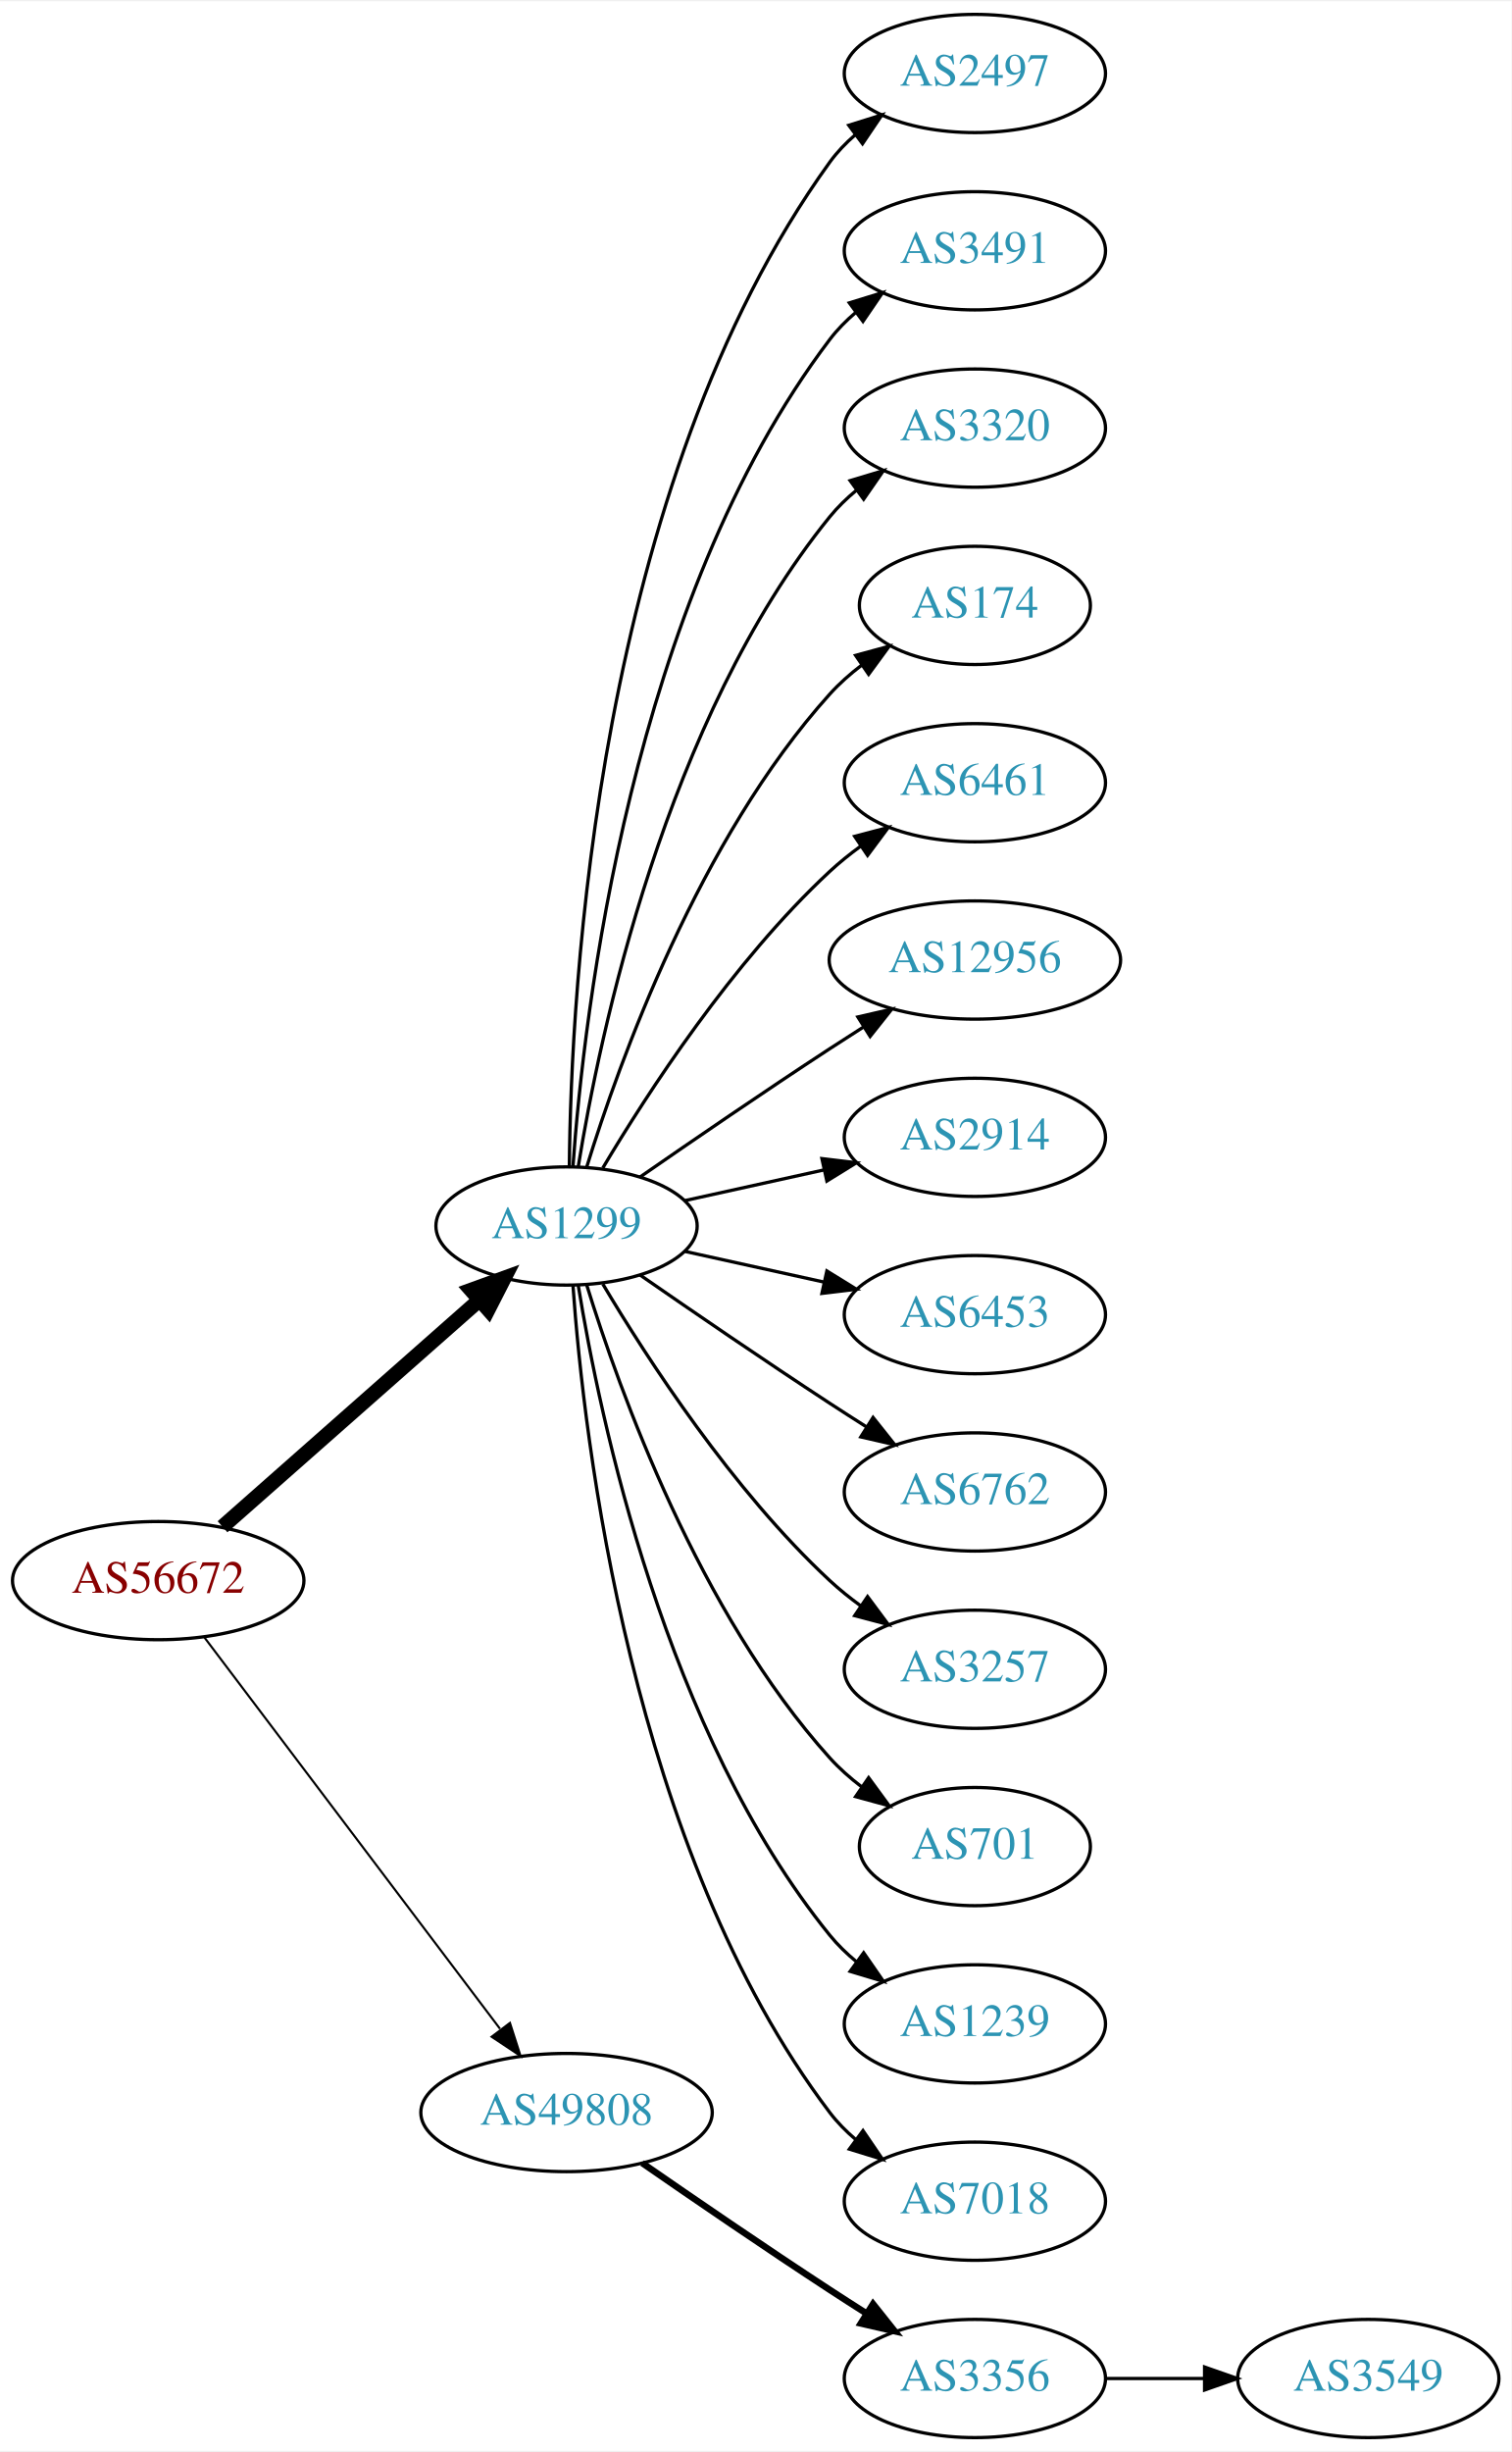
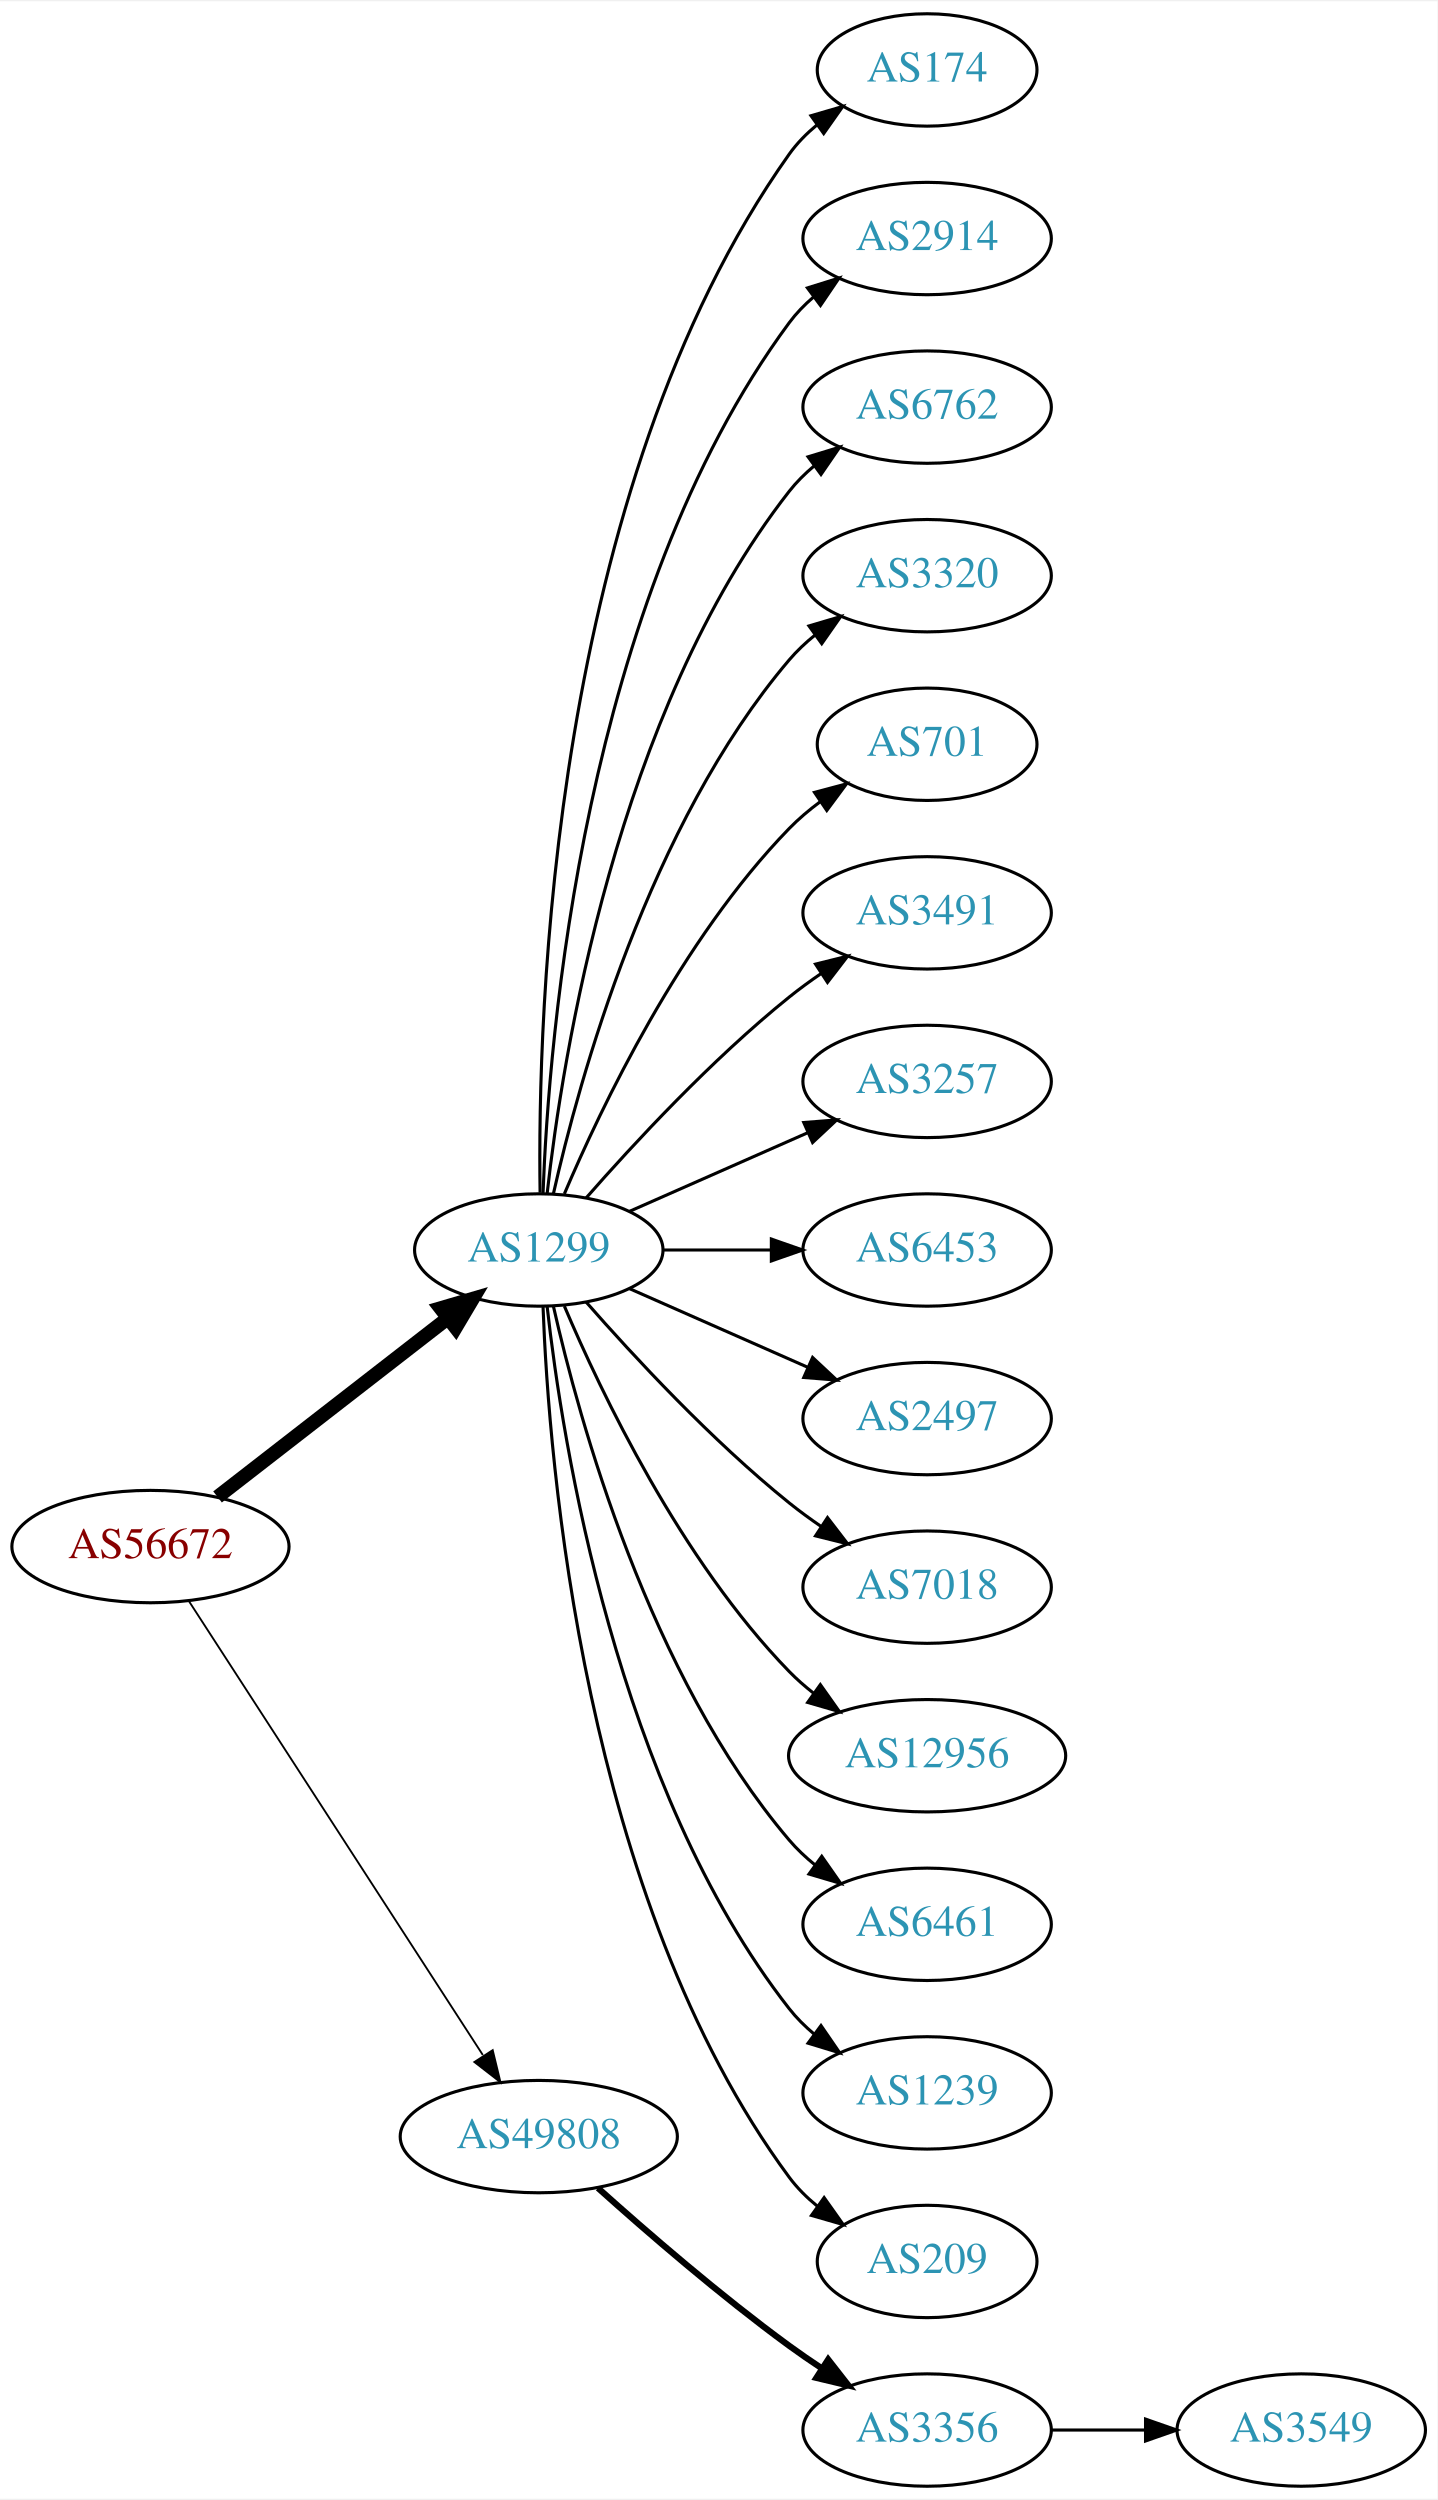
- <svg xmlns="http://www.w3.org/2000/svg" xmlns:xlink="http://www.w3.org/1999/xlink" width="460pt" height="746pt" viewBox="0.00 0.00 460.47 746.00">
-   <g id="graph0" class="graph" transform="scale(1 1) rotate(0) translate(4 742)">
-     <polygon fill="white" stroke="none" points="-4,4 -4,-742 456.469,-742 456.469,4 -4,4" />
+ <svg xmlns="http://www.w3.org/2000/svg" xmlns:xlink="http://www.w3.org/1999/xlink" width="460pt" height="800pt" viewBox="0.00 0.00 460.47 800.00">
+   <g id="graph0" class="graph" transform="scale(1 1) rotate(0) translate(4 796)">
+     <polygon fill="white" stroke="none" points="-4,4 -4,-796 456.469,-796 456.469,4 -4,4" />
    <g id="node1" class="node">
      <g id="a_node1">
        <a xlink:href="/asn/56672" xlink:title="AS56672 ~ ENERGIEAG-AT-AS [AT]">
-           <ellipse fill="#ffffff" stroke="black" cx="44.196" cy="-261" rx="44.393" ry="18" />
-           <text text-anchor="middle" x="44.196" y="-257.3" font-family="Times,serif" font-size="14.00" fill="#880000">AS56672</text>
+           <ellipse fill="#ffffff" stroke="black" cx="44.196" cy="-301" rx="44.393" ry="18" />
+           <text text-anchor="middle" x="44.196" y="-297.3" font-family="Times,serif" font-size="14.00" fill="#880000">AS56672</text>
        </a>
      </g>
    </g>
    <g id="node2" class="node">
      <g id="a_node2">
        <a xlink:href="/asn/1299" xlink:title="AS1299 ~ Telia Carrier [EU]">
-           <ellipse fill="#ffffff" stroke="black" cx="168.588" cy="-369" rx="39.794" ry="18" />
-           <text text-anchor="middle" x="168.588" y="-365.3" font-family="Times,serif" font-size="14.00" fill="#2c94b3">AS1299</text>
+           <ellipse fill="#ffffff" stroke="black" cx="168.588" cy="-396" rx="39.794" ry="18" />
+           <text text-anchor="middle" x="168.588" y="-392.3" font-family="Times,serif" font-size="14.00" fill="#2c94b3">AS1299</text>
        </a>
      </g>
    </g>
    <g id="edge1" class="edge">
-       <path fill="none" stroke="black" stroke-width="4.5" d="M63.785,-277.403C84.602,-295.772 118.478,-325.665 141.838,-346.278" />
-       <polygon fill="black" stroke="black" stroke-width="4.5" points="139.52,-349.484 149.623,-353.148 144.73,-343.579 139.52,-349.484" />
+       <path fill="none" stroke="black" stroke-width="4.5" d="M65.682,-316.901C85.836,-332.544 116.772,-356.557 139.272,-374.021" />
+       <polygon fill="black" stroke="black" stroke-width="4.5" points="137.129,-377.342 147.443,-380.363 141.958,-371.121 137.129,-377.342" />
    </g>
    <g id="node3" class="node">
      <g id="a_node3">
        <a xlink:href="/asn/49808" xlink:title="AS49808 ~ POWERSPEED-AS [AT]">
-           <ellipse fill="#ffffff" stroke="black" cx="168.588" cy="-99" rx="44.393" ry="18" />
-           <text text-anchor="middle" x="168.588" y="-95.3" font-family="Times,serif" font-size="14.00" fill="#2c94b3">AS49808</text>
+           <ellipse fill="#ffffff" stroke="black" cx="168.588" cy="-112" rx="44.393" ry="18" />
+           <text text-anchor="middle" x="168.588" y="-108.3" font-family="Times,serif" font-size="14.00" fill="#2c94b3">AS49808</text>
        </a>
      </g>
    </g>
    <g id="edge2" class="edge">
-       <path fill="none" stroke="black" stroke-width="0.643" d="M58.294,-243.663C79.919,-215.04 123.19,-157.767 148.312,-124.514" />
-       <polygon fill="black" stroke="black" stroke-width="0.643" points="151.349,-126.301 154.584,-116.212 145.764,-122.081 151.349,-126.301" />
+       <path fill="none" stroke="black" stroke-width="0.6" d="M56.491,-283.558C78.077,-250.225 125.293,-177.314 150.664,-138.134" />
+       <polygon fill="black" stroke="black" stroke-width="0.6" points="153.823,-139.696 156.321,-129.4 147.947,-135.891 153.823,-139.696" />
    </g>
    <g id="node4" class="node">
      <g id="a_node4">
-         <a xlink:href="/asn/2497" xlink:title="AS2497 ~ Internet Initiative Japan Inc. [JP]">
-           <ellipse fill="#ffffff" stroke="black" cx="292.98" cy="-720" rx="39.794" ry="18" />
-           <text text-anchor="middle" x="292.98" y="-716.3" font-family="Times,serif" font-size="14.00" fill="#2c94b3">AS2497</text>
+         <a xlink:href="/asn/174" xlink:title="AS174 ~ Cogent Communications [US]">
+           <ellipse fill="#ffffff" stroke="black" cx="292.98" cy="-774" rx="35.194" ry="18" />
+           <text text-anchor="middle" x="292.98" y="-770.3" font-family="Times,serif" font-size="14.00" fill="#2c94b3">AS174</text>
        </a>
      </g>
    </g>
    <g id="edge3" class="edge">
-       <path fill="none" stroke="black" d="M169.44,-387.078C169.89,-439.561 177.542,-594.452 248.784,-693 250.986,-696.046 253.648,-698.825 256.555,-701.341" />
-       <polygon fill="black" stroke="black" points="254.57,-704.226 264.68,-707.392 258.751,-698.612 254.57,-704.226" />
+       <path fill="none" stroke="black" d="M169.005,-414.362C168.15,-469.958 172.336,-639.241 248.784,-747 251.26,-750.489 254.342,-753.624 257.714,-756.413" />
+       <polygon fill="black" stroke="black" points="255.784,-759.336 265.956,-762.3 259.852,-753.64 255.784,-759.336" />
    </g>
    <g id="node5" class="node">
      <g id="a_node5">
-         <a xlink:href="/asn/3491" xlink:title="AS3491 ~ PCCW Global, Inc. [US]">
-           <ellipse fill="#ffffff" stroke="black" cx="292.98" cy="-666" rx="39.794" ry="18" />
-           <text text-anchor="middle" x="292.98" y="-662.3" font-family="Times,serif" font-size="14.00" fill="#2c94b3">AS3491</text>
+         <a xlink:href="/asn/2914" xlink:title="AS2914 ~ NTT America, Inc. [US]">
+           <ellipse fill="#ffffff" stroke="black" cx="292.98" cy="-720" rx="39.794" ry="18" />
+           <text text-anchor="middle" x="292.98" y="-716.3" font-family="Times,serif" font-size="14.00" fill="#2c94b3">AS2914</text>
        </a>
      </g>
    </g>
    <g id="edge4" class="edge">
-       <path fill="none" stroke="black" d="M170.537,-387.036C173.823,-433.457 188.133,-559.007 248.784,-639 251.055,-641.995 253.763,-644.74 256.699,-647.235" />
-       <polygon fill="black" stroke="black" points="254.739,-650.138 264.864,-653.256 258.893,-644.504 254.739,-650.138" />
+       <path fill="none" stroke="black" d="M169.94,-413.993C171.766,-463.457 182.82,-603.73 248.784,-693 251.018,-696.023 253.701,-698.786 256.621,-701.293" />
+       <polygon fill="black" stroke="black" points="254.647,-704.186 264.765,-707.331 258.816,-698.563 254.647,-704.186" />
    </g>
    <g id="node6" class="node">
      <g id="a_node6">
+         <a xlink:href="/asn/6762" xlink:title="AS6762 ~ TELECOM ITALIA SPARKLE S.p.A. [IT]">
+           <ellipse fill="#ffffff" stroke="black" cx="292.98" cy="-666" rx="39.794" ry="18" />
+           <text text-anchor="middle" x="292.98" y="-662.3" font-family="Times,serif" font-size="14.00" fill="#2c94b3">AS6762</text>
+         </a>
+       </g>
+     </g>
+     <g id="edge5" class="edge">
+       <path fill="none" stroke="black" d="M171.268,-414.129C176.098,-457.368 193.439,-568.216 248.784,-639 251.099,-641.961 253.836,-644.683 256.791,-647.164" />
+       <polygon fill="black" stroke="black" points="254.847,-650.078 264.982,-653.165 258.985,-644.432 254.847,-650.078" />
+     </g>
+     <g id="node7" class="node">
+       <g id="a_node7">
        <a xlink:href="/asn/3320" xlink:title="AS3320 ~ DTAG [DE]">
          <ellipse fill="#ffffff" stroke="black" cx="292.98" cy="-612" rx="39.794" ry="18" />
          <text text-anchor="middle" x="292.98" y="-608.3" font-family="Times,serif" font-size="14.00" fill="#2c94b3">AS3320</text>
        </a>
      </g>
    </g>
-     <g id="edge5" class="edge">
-       <path fill="none" stroke="black" d="M172.169,-387.178C178.624,-426.997 198.695,-523.286 248.784,-585 251.153,-587.918 253.926,-590.612 256.903,-593.075" />
-       <polygon fill="black" stroke="black" points="254.978,-596.003 265.125,-599.052 259.094,-590.341 254.978,-596.003" />
-     </g>
-     <g id="node7" class="node">
-       <g id="a_node7">
-         <a xlink:href="/asn/174" xlink:title="AS174 ~ Cogent Communications [US]">
-           <ellipse fill="#ffffff" stroke="black" cx="292.98" cy="-558" rx="35.194" ry="18" />
-           <text text-anchor="middle" x="292.98" y="-554.3" font-family="Times,serif" font-size="14.00" fill="#2c94b3">AS174</text>
-         </a>
-       </g>
-     </g>
    <g id="edge6" class="edge">
-       <path fill="none" stroke="black" d="M174.726,-386.94C184.629,-418.979 208.966,-486.812 248.784,-531 251.648,-534.178 254.972,-537.119 258.48,-539.8" />
-       <polygon fill="black" stroke="black" points="256.646,-542.786 266.869,-545.569 260.613,-537.018 256.646,-542.786" />
+       <path fill="none" stroke="black" d="M173.282,-414.075C181.422,-450.148 203.855,-532.14 248.784,-585 251.219,-587.864 254.035,-590.521 257.04,-592.961" />
+       <polygon fill="black" stroke="black" points="255.139,-595.905 265.3,-598.906 259.228,-590.224 255.139,-595.905" />
    </g>
    <g id="node8" class="node">
      <g id="a_node8">
-         <a xlink:href="/asn/6461" xlink:title="AS6461 ~ Zayo Bandwidth [US]">
-           <ellipse fill="#ffffff" stroke="black" cx="292.98" cy="-504" rx="39.794" ry="18" />
-           <text text-anchor="middle" x="292.98" y="-500.3" font-family="Times,serif" font-size="14.00" fill="#2c94b3">AS6461</text>
+         <a xlink:href="/asn/701" xlink:title="AS701 ~ UUNET [US]">
+           <ellipse fill="#ffffff" stroke="black" cx="292.98" cy="-558" rx="35.194" ry="18" />
+           <text text-anchor="middle" x="292.98" y="-554.3" font-family="Times,serif" font-size="14.00" fill="#2c94b3">AS701</text>
        </a>
      </g>
    </g>
    <g id="edge7" class="edge">
-       <path fill="none" stroke="black" d="M179.634,-386.671C193.205,-409.472 219.137,-449.472 248.784,-477 251.691,-479.699 254.904,-482.28 258.228,-484.703" />
-       <polygon fill="black" stroke="black" points="256.363,-487.667 266.606,-490.375 260.287,-481.87 256.363,-487.667" />
+       <path fill="none" stroke="black" d="M176.779,-413.975C188.546,-441.682 214.12,-495.348 248.784,-531 251.767,-534.067 255.164,-536.94 258.714,-539.581" />
+       <polygon fill="black" stroke="black" points="256.909,-542.586 267.148,-545.308 260.841,-536.795 256.909,-542.586" />
    </g>
    <g id="node9" class="node">
      <g id="a_node9">
-         <a xlink:href="/asn/12956" xlink:title="AS12956 ~ TELXIUS [ES]">
-           <ellipse fill="#ffffff" stroke="black" cx="292.98" cy="-450" rx="44.393" ry="18" />
-           <text text-anchor="middle" x="292.98" y="-446.3" font-family="Times,serif" font-size="14.00" fill="#2c94b3">AS12956</text>
+         <a xlink:href="/asn/3491" xlink:title="AS3491 ~ PCCW Global, Inc. [US]">
+           <ellipse fill="#ffffff" stroke="black" cx="292.98" cy="-504" rx="39.794" ry="18" />
+           <text text-anchor="middle" x="292.98" y="-500.3" font-family="Times,serif" font-size="14.00" fill="#2c94b3">AS3491</text>
        </a>
      </g>
    </g>
    <g id="edge8" class="edge">
-       <path fill="none" stroke="black" d="M190.945,-383.901C206.796,-394.877 228.999,-410.079 248.784,-423 252.105,-425.169 255.587,-427.406 259.074,-429.621" />
-       <polygon fill="black" stroke="black" points="257.33,-432.66 267.656,-435.032 261.063,-426.738 257.33,-432.66" />
+       <path fill="none" stroke="black" d="M183.74,-412.663C198.842,-429.894 223.963,-457.024 248.784,-477 252.04,-479.62 255.565,-482.192 259.149,-484.646" />
+       <polygon fill="black" stroke="black" points="257.237,-487.577 267.522,-490.121 261.068,-481.719 257.237,-487.577" />
    </g>
    <g id="node10" class="node">
      <g id="a_node10">
-         <a xlink:href="/asn/2914" xlink:title="AS2914 ~ NTT America, Inc. [US]">
-           <ellipse fill="#ffffff" stroke="black" cx="292.98" cy="-396" rx="39.794" ry="18" />
-           <text text-anchor="middle" x="292.98" y="-392.3" font-family="Times,serif" font-size="14.00" fill="#2c94b3">AS2914</text>
+         <a xlink:href="/asn/3257" xlink:title="AS3257 ~ GTT [DE]">
+           <ellipse fill="#ffffff" stroke="black" cx="292.98" cy="-450" rx="39.794" ry="18" />
+           <text text-anchor="middle" x="292.98" y="-446.3" font-family="Times,serif" font-size="14.00" fill="#2c94b3">AS3257</text>
        </a>
      </g>
    </g>
    <g id="edge9" class="edge">
-       <path fill="none" stroke="black" d="M204.661,-376.737C217.848,-379.646 233.028,-382.995 246.994,-386.076" />
-       <polygon fill="black" stroke="black" points="246.383,-389.525 256.903,-388.262 247.891,-382.69 246.383,-389.525" />
+       <path fill="none" stroke="black" d="M197.667,-408.389C214.615,-415.866 236.413,-425.483 254.782,-433.588" />
+       <polygon fill="black" stroke="black" points="253.47,-436.834 264.032,-437.669 256.296,-430.43 253.47,-436.834" />
    </g>
    <g id="node11" class="node">
      <g id="a_node11">
        <a xlink:href="/asn/6453" xlink:title="AS6453 ~ TATA COMMUNICATIONS (AMERICA) INC [US]">
-           <ellipse fill="#ffffff" stroke="black" cx="292.98" cy="-342" rx="39.794" ry="18" />
-           <text text-anchor="middle" x="292.98" y="-338.3" font-family="Times,serif" font-size="14.00" fill="#2c94b3">AS6453</text>
+           <ellipse fill="#ffffff" stroke="black" cx="292.98" cy="-396" rx="39.794" ry="18" />
+           <text text-anchor="middle" x="292.98" y="-392.3" font-family="Times,serif" font-size="14.00" fill="#2c94b3">AS6453</text>
        </a>
      </g>
    </g>
    <g id="edge10" class="edge">
-       <path fill="none" stroke="black" d="M204.661,-361.263C217.848,-358.354 233.028,-355.005 246.994,-351.924" />
-       <polygon fill="black" stroke="black" points="247.891,-355.31 256.903,-349.738 246.383,-348.475 247.891,-355.31" />
+       <path fill="none" stroke="black" d="M208.314,-396C219.252,-396 231.303,-396 242.769,-396" />
+       <polygon fill="black" stroke="black" points="243.087,-399.5 253.087,-396 243.087,-392.5 243.087,-399.5" />
    </g>
    <g id="node12" class="node">
      <g id="a_node12">
-         <a xlink:href="/asn/6762" xlink:title="AS6762 ~ TELECOM ITALIA SPARKLE S.p.A. [IT]">
-           <ellipse fill="#ffffff" stroke="black" cx="292.98" cy="-288" rx="39.794" ry="18" />
-           <text text-anchor="middle" x="292.98" y="-284.3" font-family="Times,serif" font-size="14.00" fill="#2c94b3">AS6762</text>
+         <a xlink:href="/asn/2497" xlink:title="AS2497 ~ Internet Initiative Japan Inc. [JP]">
+           <ellipse fill="#ffffff" stroke="black" cx="292.98" cy="-342" rx="39.794" ry="18" />
+           <text text-anchor="middle" x="292.98" y="-338.3" font-family="Times,serif" font-size="14.00" fill="#2c94b3">AS2497</text>
        </a>
      </g>
    </g>
    <g id="edge11" class="edge">
-       <path fill="none" stroke="black" d="M190.945,-354.099C206.796,-343.123 228.999,-327.921 248.784,-315 252.366,-312.661 256.137,-310.241 259.897,-307.856" />
-       <polygon fill="black" stroke="black" points="261.959,-310.693 268.558,-302.404 258.23,-304.769 261.959,-310.693" />
+       <path fill="none" stroke="black" d="M197.667,-383.611C214.615,-376.134 236.413,-366.517 254.782,-358.412" />
+       <polygon fill="black" stroke="black" points="256.296,-361.57 264.032,-354.331 253.47,-355.166 256.296,-361.57" />
    </g>
    <g id="node13" class="node">
      <g id="a_node13">
-         <a xlink:href="/asn/3257" xlink:title="AS3257 ~ GTT [DE]">
-           <ellipse fill="#ffffff" stroke="black" cx="292.98" cy="-234" rx="39.794" ry="18" />
-           <text text-anchor="middle" x="292.98" y="-230.3" font-family="Times,serif" font-size="14.00" fill="#2c94b3">AS3257</text>
+         <a xlink:href="/asn/7018" xlink:title="AS7018 ~ AT&amp;T Services, Inc. [US]">
+           <ellipse fill="#ffffff" stroke="black" cx="292.98" cy="-288" rx="39.794" ry="18" />
+           <text text-anchor="middle" x="292.98" y="-284.3" font-family="Times,serif" font-size="14.00" fill="#2c94b3">AS7018</text>
        </a>
      </g>
    </g>
    <g id="edge12" class="edge">
-       <path fill="none" stroke="black" d="M179.634,-351.329C193.205,-328.528 219.137,-288.528 248.784,-261 251.691,-258.301 254.904,-255.72 258.228,-253.297" />
-       <polygon fill="black" stroke="black" points="260.287,-256.13 266.606,-247.625 256.363,-250.333 260.287,-256.13" />
+       <path fill="none" stroke="black" d="M183.74,-379.337C198.842,-362.106 223.963,-334.976 248.784,-315 252.04,-312.38 255.565,-309.808 259.149,-307.354" />
+       <polygon fill="black" stroke="black" points="261.068,-310.281 267.522,-301.879 257.237,-304.423 261.068,-310.281" />
    </g>
    <g id="node14" class="node">
      <g id="a_node14">
-         <a xlink:href="/asn/701" xlink:title="AS701 ~ UUNET [US]">
-           <ellipse fill="#ffffff" stroke="black" cx="292.98" cy="-180" rx="35.194" ry="18" />
-           <text text-anchor="middle" x="292.98" y="-176.3" font-family="Times,serif" font-size="14.00" fill="#2c94b3">AS701</text>
+         <a xlink:href="/asn/12956" xlink:title="AS12956 ~ TELXIUS [ES]">
+           <ellipse fill="#ffffff" stroke="black" cx="292.98" cy="-234" rx="44.393" ry="18" />
+           <text text-anchor="middle" x="292.98" y="-230.3" font-family="Times,serif" font-size="14.00" fill="#2c94b3">AS12956</text>
        </a>
      </g>
    </g>
    <g id="edge13" class="edge">
-       <path fill="none" stroke="black" d="M174.726,-351.06C184.629,-319.021 208.966,-251.188 248.784,-207 251.648,-203.822 254.972,-200.881 258.48,-198.2" />
-       <polygon fill="black" stroke="black" points="260.613,-200.982 266.869,-192.431 256.646,-195.214 260.613,-200.982" />
+       <path fill="none" stroke="black" d="M176.779,-378.025C188.546,-350.318 214.12,-296.652 248.784,-261 251.2,-258.515 253.889,-256.158 256.71,-253.949" />
+       <polygon fill="black" stroke="black" points="258.774,-256.775 264.894,-248.127 254.717,-251.071 258.774,-256.775" />
    </g>
    <g id="node15" class="node">
      <g id="a_node15">
+         <a xlink:href="/asn/6461" xlink:title="AS6461 ~ Zayo Bandwidth [US]">
+           <ellipse fill="#ffffff" stroke="black" cx="292.98" cy="-180" rx="39.794" ry="18" />
+           <text text-anchor="middle" x="292.98" y="-176.3" font-family="Times,serif" font-size="14.00" fill="#2c94b3">AS6461</text>
+         </a>
+       </g>
+     </g>
+     <g id="edge14" class="edge">
+       <path fill="none" stroke="black" d="M173.282,-377.925C181.422,-341.852 203.855,-259.86 248.784,-207 251.219,-204.136 254.035,-201.479 257.04,-199.039" />
+       <polygon fill="black" stroke="black" points="259.228,-201.776 265.3,-193.094 255.139,-196.095 259.228,-201.776" />
+     </g>
+     <g id="node16" class="node">
+       <g id="a_node16">
        <a xlink:href="/asn/1239" xlink:title="AS1239 ~ Sprint [US]">
          <ellipse fill="#ffffff" stroke="black" cx="292.98" cy="-126" rx="39.794" ry="18" />
          <text text-anchor="middle" x="292.98" y="-122.3" font-family="Times,serif" font-size="14.00" fill="#2c94b3">AS1239</text>
        </a>
      </g>
    </g>
-     <g id="edge14" class="edge">
-       <path fill="none" stroke="black" d="M172.169,-350.822C178.624,-311.003 198.695,-214.714 248.784,-153 251.153,-150.082 253.926,-147.388 256.903,-144.925" />
-       <polygon fill="black" stroke="black" points="259.094,-147.659 265.125,-138.948 254.978,-141.997 259.094,-147.659" />
-     </g>
-     <g id="node16" class="node">
-       <g id="a_node16">
-         <a xlink:href="/asn/7018" xlink:title="AS7018 ~ AT&amp;T Services, Inc. [US]">
-           <ellipse fill="#ffffff" stroke="black" cx="292.98" cy="-72" rx="39.794" ry="18" />
-           <text text-anchor="middle" x="292.98" y="-68.3" font-family="Times,serif" font-size="14.00" fill="#2c94b3">AS7018</text>
-         </a>
-       </g>
-     </g>
    <g id="edge15" class="edge">
-       <path fill="none" stroke="black" d="M170.537,-350.964C173.823,-304.543 188.133,-178.993 248.784,-99 251.055,-96.005 253.763,-93.26 256.699,-90.765" />
-       <polygon fill="black" stroke="black" points="258.893,-93.496 264.864,-84.744 254.739,-87.862 258.893,-93.496" />
+       <path fill="none" stroke="black" d="M171.268,-377.871C176.098,-334.632 193.439,-223.784 248.784,-153 251.099,-150.039 253.836,-147.317 256.791,-144.836" />
+       <polygon fill="black" stroke="black" points="258.985,-147.568 264.982,-138.835 254.847,-141.922 258.985,-147.568" />
    </g>
    <g id="node17" class="node">
      <g id="a_node17">
+         <a xlink:href="/asn/209" xlink:title="AS209 ~ CenturyLink Communications, LLC [US]">
+           <ellipse fill="#ffffff" stroke="black" cx="292.98" cy="-72" rx="35.194" ry="18" />
+           <text text-anchor="middle" x="292.98" y="-68.3" font-family="Times,serif" font-size="14.00" fill="#2c94b3">AS209</text>
+         </a>
+       </g>
+     </g>
+     <g id="edge16" class="edge">
+       <path fill="none" stroke="black" d="M169.94,-378.007C171.766,-328.543 182.82,-188.27 248.784,-99 251.327,-95.559 254.451,-92.455 257.846,-89.682" />
+       <polygon fill="black" stroke="black" points="259.985,-92.456 266.113,-83.814 255.933,-86.748 259.985,-92.456" />
+     </g>
+     <g id="node18" class="node">
+       <g id="a_node18">
        <a xlink:href="/asn/3356" xlink:title="AS3356 ~ Level 3 Parent, LLC [US]">
          <ellipse fill="#ffffff" stroke="black" cx="292.98" cy="-18" rx="39.794" ry="18" />
          <text text-anchor="middle" x="292.98" y="-14.3" font-family="Times,serif" font-size="14.00" fill="#2c94b3">AS3356</text>
        </a>
      </g>
    </g>
-     <g id="edge16" class="edge">
-       <path fill="none" stroke="black" stroke-width="2" d="M191.619,-83.633C207.421,-72.695 229.278,-57.739 248.784,-45 252.366,-42.661 256.137,-40.241 259.897,-37.856" />
-       <polygon fill="black" stroke="black" stroke-width="2" points="261.959,-40.693 268.558,-32.404 258.23,-34.769 261.959,-40.693" />
-     </g>
-     <g id="node18" class="node">
-       <g id="a_node18">
+     <g id="edge17" class="edge">
+       <path fill="none" stroke="black" stroke-width="2" d="M187.542,-95.522C203.211,-81.46 226.817,-61.03 248.784,-45 252.16,-42.537 255.761,-40.063 259.389,-37.667" />
+       <polygon fill="black" stroke="black" stroke-width="2" points="261.289,-40.606 267.811,-32.256 257.506,-34.716 261.289,-40.606" />
+     </g>
+     <g id="node19" class="node">
+       <g id="a_node19">
        <a xlink:href="/asn/3549" xlink:title="AS3549 ~ Level 3 Parent, LLC [US]">
          <ellipse fill="#ffffff" stroke="black" cx="412.823" cy="-18" rx="39.794" ry="18" />
          <text text-anchor="middle" x="412.823" y="-14.3" font-family="Times,serif" font-size="14.00" fill="#2c94b3">AS3549</text>
        </a>
      </g>
    </g>
-     <g id="edge17" class="edge">
+     <g id="edge18" class="edge">
      <path fill="none" stroke="black" d="M332.893,-18C342.446,-18 352.796,-18 362.759,-18" />
      <polygon fill="black" stroke="black" points="362.951,-21.5 372.951,-18 362.951,-14.5 362.951,-21.5" />
    </g>
  </g>
</svg>
